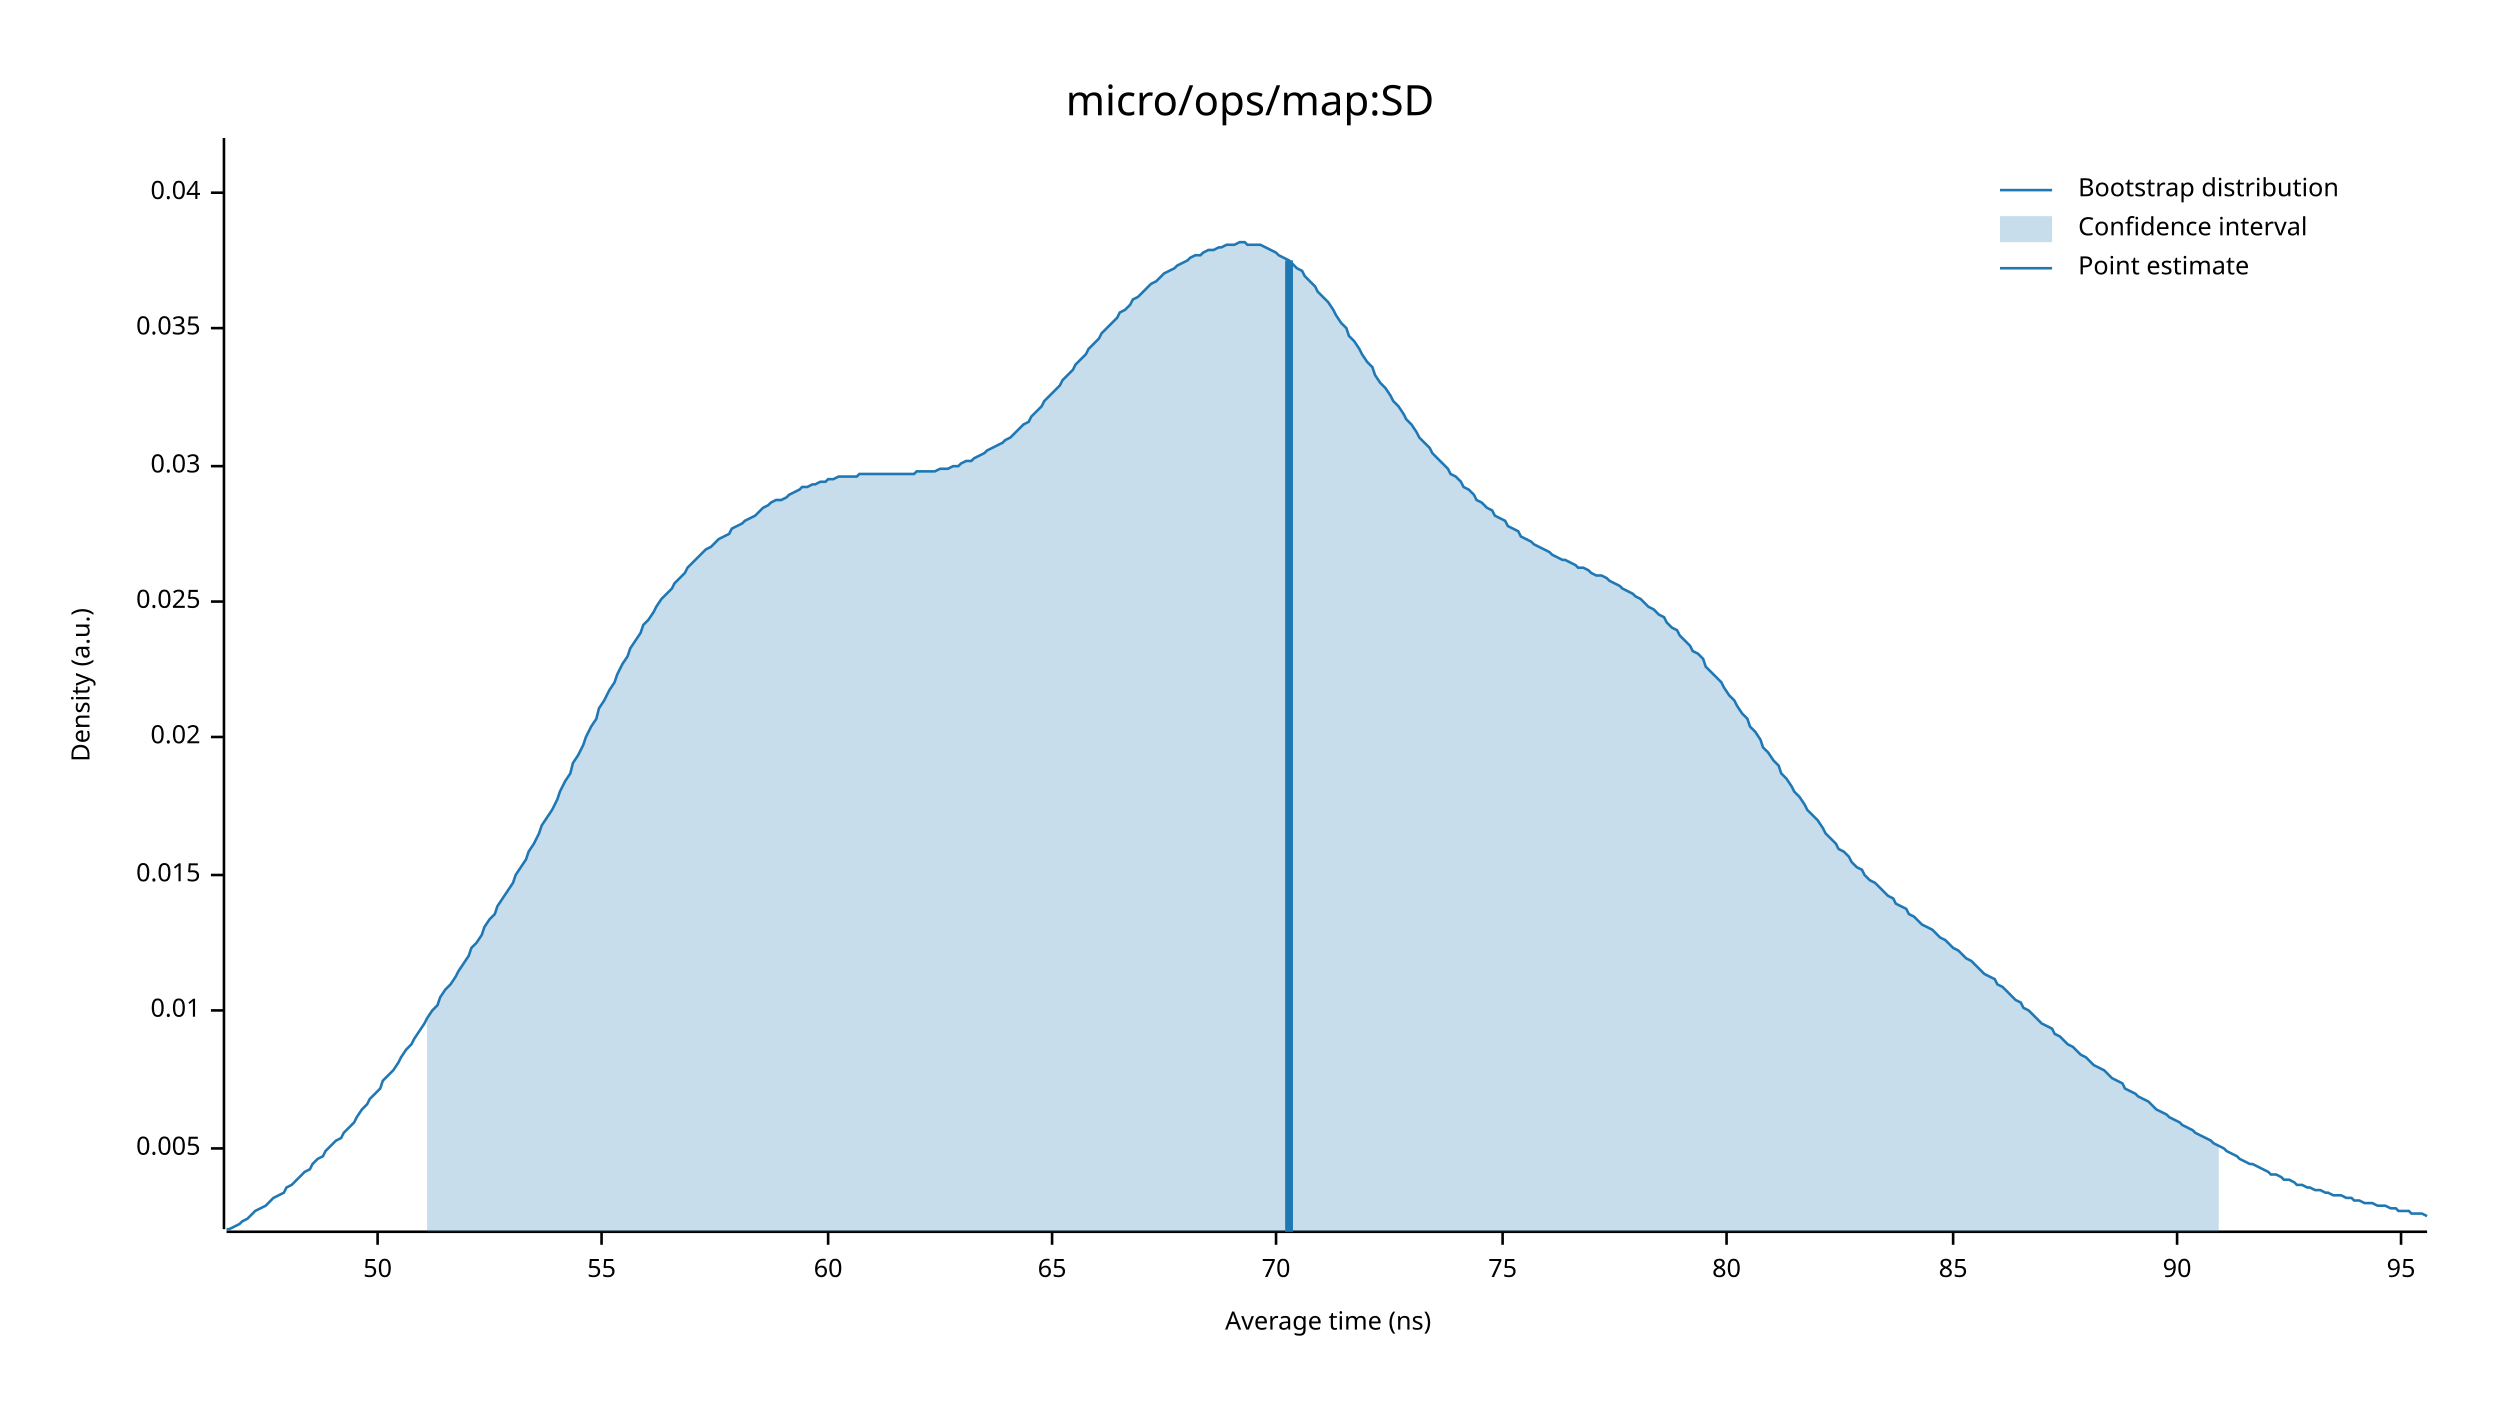
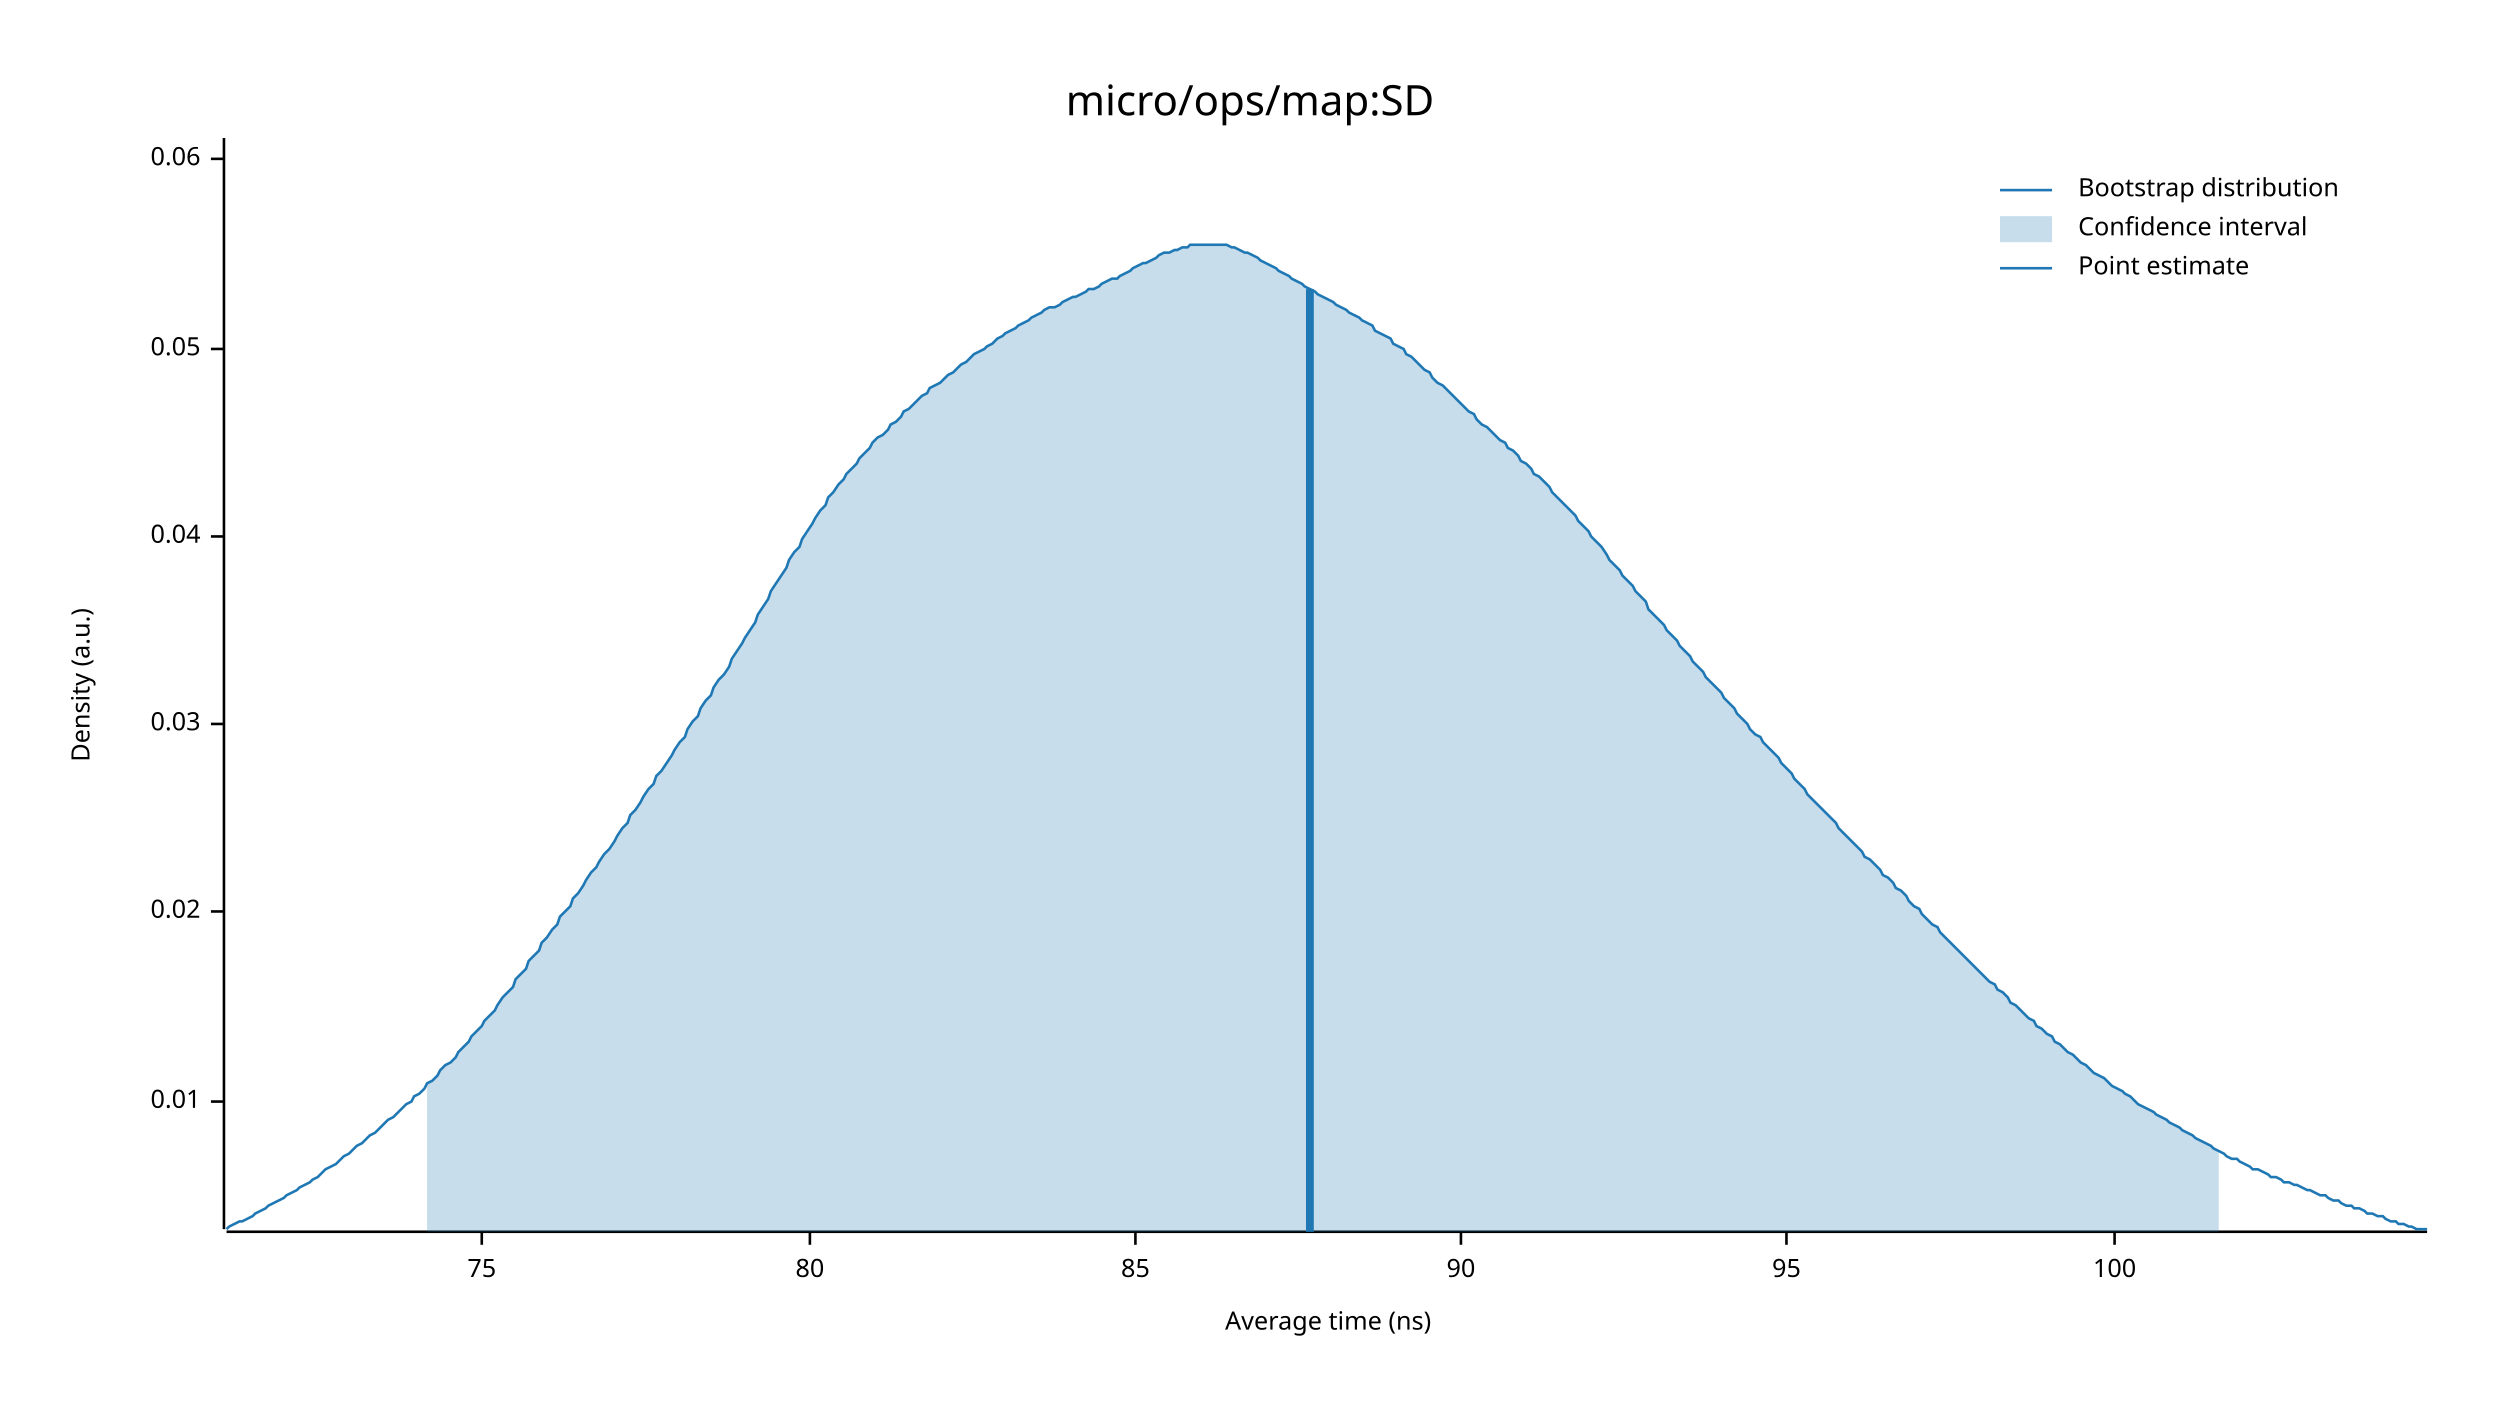
<svg xmlns="http://www.w3.org/2000/svg" width="960" height="540" viewBox="0 0 960 540">
  <text x="480" y="32" dy="0.76em" text-anchor="middle" font-family="sans-serif" font-size="16.129" opacity="1" fill="#000000">
micro/ops/map:SD
</text>
  <text x="27" y="263" dy="0.76em" text-anchor="middle" font-family="sans-serif" font-size="9.677" opacity="1" fill="#000000" transform="rotate(270, 27, 263)">
Density (a.u.)
</text>
  <text x="510" y="513" dy="-0.5ex" text-anchor="middle" font-family="sans-serif" font-size="9.677" opacity="1" fill="#000000">
Average time (ns)
</text>
  <polyline fill="none" opacity="1" stroke="#000000" stroke-width="1" points="86,53 86,472 " />
-   <text x="77" y="441" dy="0.5ex" text-anchor="end" font-family="sans-serif" font-size="9.677" opacity="1" fill="#000000">
- 0.005
- </text>
-   <polyline fill="none" opacity="1" stroke="#000000" stroke-width="1" points="81,441 86,441 " />
-   <text x="77" y="388" dy="0.5ex" text-anchor="end" font-family="sans-serif" font-size="9.677" opacity="1" fill="#000000">
+   <text x="77" y="423" dy="0.5ex" text-anchor="end" font-family="sans-serif" font-size="9.677" opacity="1" fill="#000000">
0.01
</text>
-   <polyline fill="none" opacity="1" stroke="#000000" stroke-width="1" points="81,388 86,388 " />
-   <text x="77" y="336" dy="0.5ex" text-anchor="end" font-family="sans-serif" font-size="9.677" opacity="1" fill="#000000">
- 0.015
- </text>
-   <polyline fill="none" opacity="1" stroke="#000000" stroke-width="1" points="81,336 86,336 " />
-   <text x="77" y="283" dy="0.5ex" text-anchor="end" font-family="sans-serif" font-size="9.677" opacity="1" fill="#000000">
+   <polyline fill="none" opacity="1" stroke="#000000" stroke-width="1" points="81,423 86,423 " />
+   <text x="77" y="350" dy="0.5ex" text-anchor="end" font-family="sans-serif" font-size="9.677" opacity="1" fill="#000000">
0.02
</text>
-   <polyline fill="none" opacity="1" stroke="#000000" stroke-width="1" points="81,283 86,283 " />
-   <text x="77" y="231" dy="0.5ex" text-anchor="end" font-family="sans-serif" font-size="9.677" opacity="1" fill="#000000">
- 0.025
- </text>
-   <polyline fill="none" opacity="1" stroke="#000000" stroke-width="1" points="81,231 86,231 " />
-   <text x="77" y="179" dy="0.5ex" text-anchor="end" font-family="sans-serif" font-size="9.677" opacity="1" fill="#000000">
+   <polyline fill="none" opacity="1" stroke="#000000" stroke-width="1" points="81,350 86,350 " />
+   <text x="77" y="278" dy="0.5ex" text-anchor="end" font-family="sans-serif" font-size="9.677" opacity="1" fill="#000000">
0.03
</text>
-   <polyline fill="none" opacity="1" stroke="#000000" stroke-width="1" points="81,179 86,179 " />
-   <text x="77" y="126" dy="0.5ex" text-anchor="end" font-family="sans-serif" font-size="9.677" opacity="1" fill="#000000">
- 0.035
- </text>
-   <polyline fill="none" opacity="1" stroke="#000000" stroke-width="1" points="81,126 86,126 " />
-   <text x="77" y="74" dy="0.5ex" text-anchor="end" font-family="sans-serif" font-size="9.677" opacity="1" fill="#000000">
+   <polyline fill="none" opacity="1" stroke="#000000" stroke-width="1" points="81,278 86,278 " />
+   <text x="77" y="206" dy="0.5ex" text-anchor="end" font-family="sans-serif" font-size="9.677" opacity="1" fill="#000000">
0.04
</text>
-   <polyline fill="none" opacity="1" stroke="#000000" stroke-width="1" points="81,74 86,74 " />
+   <polyline fill="none" opacity="1" stroke="#000000" stroke-width="1" points="81,206 86,206 " />
+   <text x="77" y="134" dy="0.5ex" text-anchor="end" font-family="sans-serif" font-size="9.677" opacity="1" fill="#000000">
+ 0.05
+ </text>
+   <polyline fill="none" opacity="1" stroke="#000000" stroke-width="1" points="81,134 86,134 " />
+   <text x="77" y="61" dy="0.5ex" text-anchor="end" font-family="sans-serif" font-size="9.677" opacity="1" fill="#000000">
+ 0.06
+ </text>
+   <polyline fill="none" opacity="1" stroke="#000000" stroke-width="1" points="81,61 86,61 " />
  <polyline fill="none" opacity="1" stroke="#000000" stroke-width="1" points="87,473 932,473 " />
-   <text x="145" y="483" dy="0.76em" text-anchor="middle" font-family="sans-serif" font-size="9.677" opacity="1" fill="#000000">
- 50
- </text>
-   <polyline fill="none" opacity="1" stroke="#000000" stroke-width="1" points="145,473 145,478 " />
-   <text x="231" y="483" dy="0.76em" text-anchor="middle" font-family="sans-serif" font-size="9.677" opacity="1" fill="#000000">
- 55
- </text>
-   <polyline fill="none" opacity="1" stroke="#000000" stroke-width="1" points="231,473 231,478 " />
-   <text x="318" y="483" dy="0.76em" text-anchor="middle" font-family="sans-serif" font-size="9.677" opacity="1" fill="#000000">
- 60
- </text>
-   <polyline fill="none" opacity="1" stroke="#000000" stroke-width="1" points="318,473 318,478 " />
-   <text x="404" y="483" dy="0.76em" text-anchor="middle" font-family="sans-serif" font-size="9.677" opacity="1" fill="#000000">
- 65
- </text>
-   <polyline fill="none" opacity="1" stroke="#000000" stroke-width="1" points="404,473 404,478 " />
-   <text x="490" y="483" dy="0.76em" text-anchor="middle" font-family="sans-serif" font-size="9.677" opacity="1" fill="#000000">
- 70
- </text>
-   <polyline fill="none" opacity="1" stroke="#000000" stroke-width="1" points="490,473 490,478 " />
-   <text x="577" y="483" dy="0.76em" text-anchor="middle" font-family="sans-serif" font-size="9.677" opacity="1" fill="#000000">
+   <text x="185" y="483" dy="0.76em" text-anchor="middle" font-family="sans-serif" font-size="9.677" opacity="1" fill="#000000">
75
</text>
-   <polyline fill="none" opacity="1" stroke="#000000" stroke-width="1" points="577,473 577,478 " />
-   <text x="663" y="483" dy="0.76em" text-anchor="middle" font-family="sans-serif" font-size="9.677" opacity="1" fill="#000000">
+   <polyline fill="none" opacity="1" stroke="#000000" stroke-width="1" points="185,473 185,478 " />
+   <text x="311" y="483" dy="0.76em" text-anchor="middle" font-family="sans-serif" font-size="9.677" opacity="1" fill="#000000">
80
</text>
-   <polyline fill="none" opacity="1" stroke="#000000" stroke-width="1" points="663,473 663,478 " />
-   <text x="750" y="483" dy="0.76em" text-anchor="middle" font-family="sans-serif" font-size="9.677" opacity="1" fill="#000000">
+   <polyline fill="none" opacity="1" stroke="#000000" stroke-width="1" points="311,473 311,478 " />
+   <text x="436" y="483" dy="0.76em" text-anchor="middle" font-family="sans-serif" font-size="9.677" opacity="1" fill="#000000">
85
</text>
-   <polyline fill="none" opacity="1" stroke="#000000" stroke-width="1" points="750,473 750,478 " />
-   <text x="836" y="483" dy="0.76em" text-anchor="middle" font-family="sans-serif" font-size="9.677" opacity="1" fill="#000000">
+   <polyline fill="none" opacity="1" stroke="#000000" stroke-width="1" points="436,473 436,478 " />
+   <text x="561" y="483" dy="0.76em" text-anchor="middle" font-family="sans-serif" font-size="9.677" opacity="1" fill="#000000">
90
</text>
-   <polyline fill="none" opacity="1" stroke="#000000" stroke-width="1" points="836,473 836,478 " />
-   <text x="922" y="483" dy="0.76em" text-anchor="middle" font-family="sans-serif" font-size="9.677" opacity="1" fill="#000000">
+   <polyline fill="none" opacity="1" stroke="#000000" stroke-width="1" points="561,473 561,478 " />
+   <text x="686" y="483" dy="0.76em" text-anchor="middle" font-family="sans-serif" font-size="9.677" opacity="1" fill="#000000">
95
</text>
-   <polyline fill="none" opacity="1" stroke="#000000" stroke-width="1" points="922,473 922,478 " />
-   <polyline fill="none" opacity="1" stroke="#1F78B4" stroke-width="1" points="87,472 88,472 90,471 92,470 93,469 95,468 97,466 98,465 100,464 102,463 103,462 105,460 107,459 109,458 110,456 112,455 114,453 115,452 117,450 119,449 120,447 122,445 124,444 125,442 127,440 129,438 131,437 132,435 134,433 136,431 137,429 139,426 141,424 142,422 144,420 146,418 147,415 149,413 151,411 153,408 154,406 156,403 158,401 159,399 161,396 163,393 164,391 166,388 168,386 169,383 171,380 173,378 175,375 176,373 178,370 180,367 181,364 183,362 185,359 186,356 188,353 190,351 191,348 193,345 195,342 197,339 198,336 200,333 202,330 203,327 205,324 207,320 208,317 210,314 212,311 214,307 215,304 217,300 219,297 220,293 222,290 224,286 225,283 227,279 229,276 230,272 232,269 234,265 236,262 237,259 239,255 241,252 242,249 244,246 246,243 247,240 249,238 251,235 252,233 254,230 256,228 258,226 259,224 261,222 263,220 264,218 266,216 268,214 269,213 271,211 273,210 274,209 276,207 278,206 280,205 281,203 283,202 285,201 286,200 288,199 290,198 291,197 293,195 295,194 296,193 298,192 300,192 302,191 303,190 305,189 307,188 308,187 310,187 312,186 313,186 315,185 317,185 318,184 320,184 322,183 324,183 325,183 327,183 329,183 330,182 332,182 334,182 335,182 337,182 339,182 341,182 342,182 344,182 346,182 347,182 349,182 351,182 352,181 354,181 356,181 357,181 359,181 361,180 363,180 364,180 366,179 368,179 369,178 371,177 373,177 374,176 376,175 378,174 379,173 381,172 383,171 385,170 386,169 388,168 390,166 391,165 393,163 395,162 396,160 398,158 400,156 401,154 403,152 405,150 407,148 408,146 410,144 412,142 413,140 415,138 417,136 418,134 420,132 422,130 423,128 425,126 427,124 429,122 430,120 432,119 434,117 435,115 437,114 439,112 440,111 442,109 444,108 445,107 447,105 449,104 451,103 452,102 454,101 456,100 457,99 459,98 461,98 462,97 464,96 466,96 468,95 469,95 471,94 473,94 474,94 476,93 478,93 479,94 481,94 483,94 484,94 486,95 488,96 490,97 491,98 493,99 495,100 496,101 498,103 500,104 501,106 503,108 505,110 506,112 508,114 510,116 512,119 513,121 515,124 517,126 518,129 520,131 522,134 523,136 525,139 527,141 528,144 530,147 532,149 534,152 535,154 537,156 539,159 540,161 542,163 544,166 545,168 547,170 549,172 550,174 552,176 554,178 556,180 557,182 559,183 561,185 562,187 564,188 566,190 567,192 569,193 571,195 573,196 574,198 576,199 578,200 579,202 581,203 583,204 584,206 586,207 588,208 589,209 591,210 593,211 595,212 596,213 598,214 600,215 601,215 603,216 605,217 606,218 608,218 610,219 611,220 613,221 615,221 617,222 618,223 620,224 622,225 623,226 625,227 627,228 628,229 630,230 632,232 633,233 635,234 637,236 639,237 640,239 642,241 644,242 645,244 647,246 649,248 650,250 652,251 654,253 655,256 657,258 659,260 661,262 662,264 664,267 666,269 667,271 669,274 671,276 672,279 674,281 676,284 677,287 679,289 681,292 683,294 684,297 686,299 688,302 689,304 691,306 693,309 694,311 696,313 698,315 700,318 701,320 703,322 705,324 706,326 708,327 710,329 711,331 713,333 715,334 716,336 718,338 720,339 722,341 723,342 725,344 727,345 728,347 730,348 732,349 733,351 735,352 737,354 738,355 740,356 742,357 744,359 745,360 747,361 749,363 750,364 752,365 754,367 755,368 757,369 759,371 760,372 762,374 764,375 766,376 767,378 769,379 771,381 772,382 774,384 776,385 777,387 779,388 781,390 782,391 784,393 786,394 788,395 789,397 791,398 793,400 794,401 796,402 798,404 799,405 801,406 803,408 804,409 806,410 808,411 810,413 811,414 813,415 815,416 816,418 818,419 820,420 821,421 823,422 825,423 827,425 828,426 830,427 832,428 833,429 835,430 837,431 838,432 840,433 842,434 843,435 845,436 847,437 849,438 850,439 852,440 854,441 855,442 857,443 859,444 860,445 862,446 864,447 865,447 867,448 869,449 871,450 872,451 874,451 876,452 877,453 879,453 881,454 882,455 884,455 886,456 887,456 889,457 891,457 893,458 894,458 896,459 898,459 899,459 901,460 903,460 904,461 906,461 908,462 909,462 911,462 913,463 915,463 916,463 918,464 920,464 921,465 923,465 925,465 926,466 928,466 930,466 932,467 " />
-   <polygon opacity="0.25" fill="#1F78B4" points="164,391 166,388 168,386 169,383 171,380 173,378 175,375 176,373 178,370 180,367 181,364 183,362 185,359 186,356 188,353 190,351 191,348 193,345 195,342 197,339 198,336 200,333 202,330 203,327 205,324 207,320 208,317 210,314 212,311 214,307 215,304 217,300 219,297 220,293 222,290 224,286 225,283 227,279 229,276 230,272 232,269 234,265 236,262 237,259 239,255 241,252 242,249 244,246 246,243 247,240 249,238 251,235 252,233 254,230 256,228 258,226 259,224 261,222 263,220 264,218 266,216 268,214 269,213 271,211 273,210 274,209 276,207 278,206 280,205 281,203 283,202 285,201 286,200 288,199 290,198 291,197 293,195 295,194 296,193 298,192 300,192 302,191 303,190 305,189 307,188 308,187 310,187 312,186 313,186 315,185 317,185 318,184 320,184 322,183 324,183 325,183 327,183 329,183 330,182 332,182 334,182 335,182 337,182 339,182 341,182 342,182 344,182 346,182 347,182 349,182 351,182 352,181 354,181 356,181 357,181 359,181 361,180 363,180 364,180 366,179 368,179 369,178 371,177 373,177 374,176 376,175 378,174 379,173 381,172 383,171 385,170 386,169 388,168 390,166 391,165 393,163 395,162 396,160 398,158 400,156 401,154 403,152 405,150 407,148 408,146 410,144 412,142 413,140 415,138 417,136 418,134 420,132 422,130 423,128 425,126 427,124 429,122 430,120 432,119 434,117 435,115 437,114 439,112 440,111 442,109 444,108 445,107 447,105 449,104 451,103 452,102 454,101 456,100 457,99 459,98 461,98 462,97 464,96 466,96 468,95 469,95 471,94 473,94 474,94 476,93 478,93 479,94 481,94 483,94 484,94 486,95 488,96 490,97 491,98 493,99 495,100 496,101 498,103 500,104 501,106 503,108 505,110 506,112 508,114 510,116 512,119 513,121 515,124 517,126 518,129 520,131 522,134 523,136 525,139 527,141 528,144 530,147 532,149 534,152 535,154 537,156 539,159 540,161 542,163 544,166 545,168 547,170 549,172 550,174 552,176 554,178 556,180 557,182 559,183 561,185 562,187 564,188 566,190 567,192 569,193 571,195 573,196 574,198 576,199 578,200 579,202 581,203 583,204 584,206 586,207 588,208 589,209 591,210 593,211 595,212 596,213 598,214 600,215 601,215 603,216 605,217 606,218 608,218 610,219 611,220 613,221 615,221 617,222 618,223 620,224 622,225 623,226 625,227 627,228 628,229 630,230 632,232 633,233 635,234 637,236 639,237 640,239 642,241 644,242 645,244 647,246 649,248 650,250 652,251 654,253 655,256 657,258 659,260 661,262 662,264 664,267 666,269 667,271 669,274 671,276 672,279 674,281 676,284 677,287 679,289 681,292 683,294 684,297 686,299 688,302 689,304 691,306 693,309 694,311 696,313 698,315 700,318 701,320 703,322 705,324 706,326 708,327 710,329 711,331 713,333 715,334 716,336 718,338 720,339 722,341 723,342 725,344 727,345 728,347 730,348 732,349 733,351 735,352 737,354 738,355 740,356 742,357 744,359 745,360 747,361 749,363 750,364 752,365 754,367 755,368 757,369 759,371 760,372 762,374 764,375 766,376 767,378 769,379 771,381 772,382 774,384 776,385 777,387 779,388 781,390 782,391 784,393 786,394 788,395 789,397 791,398 793,400 794,401 796,402 798,404 799,405 801,406 803,408 804,409 806,410 808,411 810,413 811,414 813,415 815,416 816,418 818,419 820,420 821,421 823,422 825,423 827,425 828,426 830,427 832,428 833,429 835,430 837,431 838,432 840,433 842,434 843,435 845,436 847,437 849,438 850,439 852,440 852,473 164,473 " />
-   <polyline fill="none" opacity="1" stroke="#1F78B4" stroke-width="3" points="495,473 495,100 " />
+   <polyline fill="none" opacity="1" stroke="#000000" stroke-width="1" points="686,473 686,478 " />
+   <text x="812" y="483" dy="0.76em" text-anchor="middle" font-family="sans-serif" font-size="9.677" opacity="1" fill="#000000">
+ 100
+ </text>
+   <polyline fill="none" opacity="1" stroke="#000000" stroke-width="1" points="812,473 812,478 " />
+   <polyline fill="none" opacity="1" stroke="#1F78B4" stroke-width="1" points="87,472 88,471 90,470 92,469 93,469 95,468 97,467 98,466 100,465 102,464 103,463 105,462 107,461 109,460 110,459 112,458 114,457 115,456 117,455 119,454 120,453 122,452 124,450 125,449 127,448 129,447 131,445 132,444 134,443 136,441 137,440 139,439 141,437 142,436 144,435 146,433 147,432 149,430 151,429 153,427 154,426 156,424 158,423 159,421 161,420 163,418 164,416 166,415 168,413 169,411 171,409 173,408 175,406 176,404 178,402 180,400 181,398 183,396 185,394 186,392 188,390 190,388 191,386 193,383 195,381 197,379 198,376 200,374 202,372 203,369 205,367 207,365 208,362 210,360 212,357 214,355 215,352 217,350 219,348 220,345 222,343 224,340 225,338 227,335 229,333 230,331 232,328 234,326 236,323 237,321 239,318 241,316 242,313 244,311 246,308 247,306 249,303 251,301 252,298 254,296 256,293 258,290 259,288 261,285 263,283 264,280 266,277 268,275 269,272 271,269 273,267 274,264 276,261 278,259 280,256 281,253 283,250 285,247 286,245 288,242 290,239 291,236 293,233 295,230 296,227 298,224 300,221 302,218 303,215 305,212 307,210 308,207 310,204 312,201 313,199 315,196 317,194 318,191 320,189 322,186 324,184 325,182 327,180 329,178 330,176 332,174 334,172 335,170 337,168 339,167 341,165 342,163 344,162 346,160 347,158 349,157 351,155 352,154 354,152 356,151 357,149 359,148 361,147 363,145 364,144 366,143 368,141 369,140 371,139 373,137 374,136 376,135 378,134 379,133 381,132 383,130 385,129 386,128 388,127 390,126 391,125 393,124 395,123 396,122 398,121 400,120 401,119 403,118 405,118 407,117 408,116 410,115 412,114 413,114 415,113 417,112 418,111 420,111 422,110 423,109 425,108 427,107 429,107 430,106 432,105 434,104 435,103 437,102 439,101 440,101 442,100 444,99 445,98 447,97 449,97 451,96 452,96 454,95 456,95 457,94 459,94 461,94 462,94 464,94 466,94 468,94 469,94 471,94 473,95 474,95 476,96 478,97 479,97 481,98 483,99 484,100 486,101 488,102 490,103 491,104 493,105 495,106 496,107 498,108 500,109 501,110 503,111 505,112 506,113 508,114 510,115 512,116 513,117 515,118 517,119 518,120 520,121 522,122 523,123 525,124 527,125 528,127 530,128 532,129 534,130 535,132 537,133 539,134 540,136 542,137 544,139 545,140 547,142 549,143 550,145 552,147 554,148 556,150 557,151 559,153 561,155 562,156 564,158 566,159 567,161 569,163 571,164 573,166 574,167 576,169 578,170 579,172 581,173 583,175 584,177 586,178 588,180 589,182 591,183 593,185 595,187 596,189 598,191 600,193 601,194 603,196 605,198 606,200 608,202 610,204 611,206 613,208 615,210 617,213 618,215 620,217 622,219 623,221 625,223 627,225 628,227 630,229 632,231 633,234 635,236 637,238 639,240 640,242 642,244 644,246 645,248 647,250 649,252 650,254 652,256 654,258 655,260 657,262 659,264 661,266 662,268 664,270 666,272 667,274 669,276 671,278 672,280 674,282 676,283 677,285 679,287 681,289 683,291 684,293 686,295 688,297 689,299 691,301 693,303 694,305 696,307 698,309 700,311 701,312 703,314 705,316 706,318 708,320 710,322 711,323 713,325 715,327 716,329 718,330 720,332 722,334 723,336 725,337 727,339 728,341 730,342 732,344 733,346 735,348 737,349 738,351 740,353 742,355 744,356 745,358 747,360 749,362 750,363 752,365 754,367 755,368 757,370 759,372 760,373 762,375 764,377 766,378 767,380 769,381 771,383 772,385 774,386 776,388 777,389 779,391 781,392 782,394 784,395 786,397 788,398 789,400 791,401 793,403 794,404 796,405 798,407 799,408 801,409 803,411 804,412 806,413 808,414 810,416 811,417 813,418 815,419 816,420 818,421 820,423 821,424 823,425 825,426 827,427 828,428 830,429 832,430 833,431 835,432 837,433 838,434 840,435 842,436 843,437 845,438 847,439 849,440 850,441 852,442 854,443 855,444 857,445 859,445 860,446 862,447 864,448 865,449 867,449 869,450 871,451 872,452 874,452 876,453 877,454 879,454 881,455 882,455 884,456 886,457 887,457 889,458 891,459 893,459 894,460 896,461 898,461 899,462 901,463 903,463 904,464 906,464 908,465 909,466 911,466 913,467 915,467 916,468 918,469 920,469 921,470 923,470 925,471 926,471 928,472 930,472 932,472 " />
+   <polygon opacity="0.25" fill="#1F78B4" points="164,416 166,415 168,413 169,411 171,409 173,408 175,406 176,404 178,402 180,400 181,398 183,396 185,394 186,392 188,390 190,388 191,386 193,383 195,381 197,379 198,376 200,374 202,372 203,369 205,367 207,365 208,362 210,360 212,357 214,355 215,352 217,350 219,348 220,345 222,343 224,340 225,338 227,335 229,333 230,331 232,328 234,326 236,323 237,321 239,318 241,316 242,313 244,311 246,308 247,306 249,303 251,301 252,298 254,296 256,293 258,290 259,288 261,285 263,283 264,280 266,277 268,275 269,272 271,269 273,267 274,264 276,261 278,259 280,256 281,253 283,250 285,247 286,245 288,242 290,239 291,236 293,233 295,230 296,227 298,224 300,221 302,218 303,215 305,212 307,210 308,207 310,204 312,201 313,199 315,196 317,194 318,191 320,189 322,186 324,184 325,182 327,180 329,178 330,176 332,174 334,172 335,170 337,168 339,167 341,165 342,163 344,162 346,160 347,158 349,157 351,155 352,154 354,152 356,151 357,149 359,148 361,147 363,145 364,144 366,143 368,141 369,140 371,139 373,137 374,136 376,135 378,134 379,133 381,132 383,130 385,129 386,128 388,127 390,126 391,125 393,124 395,123 396,122 398,121 400,120 401,119 403,118 405,118 407,117 408,116 410,115 412,114 413,114 415,113 417,112 418,111 420,111 422,110 423,109 425,108 427,107 429,107 430,106 432,105 434,104 435,103 437,102 439,101 440,101 442,100 444,99 445,98 447,97 449,97 451,96 452,96 454,95 456,95 457,94 459,94 461,94 462,94 464,94 466,94 468,94 469,94 471,94 473,95 474,95 476,96 478,97 479,97 481,98 483,99 484,100 486,101 488,102 490,103 491,104 493,105 495,106 496,107 498,108 500,109 501,110 503,111 505,112 506,113 508,114 510,115 512,116 513,117 515,118 517,119 518,120 520,121 522,122 523,123 525,124 527,125 528,127 530,128 532,129 534,130 535,132 537,133 539,134 540,136 542,137 544,139 545,140 547,142 549,143 550,145 552,147 554,148 556,150 557,151 559,153 561,155 562,156 564,158 566,159 567,161 569,163 571,164 573,166 574,167 576,169 578,170 579,172 581,173 583,175 584,177 586,178 588,180 589,182 591,183 593,185 595,187 596,189 598,191 600,193 601,194 603,196 605,198 606,200 608,202 610,204 611,206 613,208 615,210 617,213 618,215 620,217 622,219 623,221 625,223 627,225 628,227 630,229 632,231 633,234 635,236 637,238 639,240 640,242 642,244 644,246 645,248 647,250 649,252 650,254 652,256 654,258 655,260 657,262 659,264 661,266 662,268 664,270 666,272 667,274 669,276 671,278 672,280 674,282 676,283 677,285 679,287 681,289 683,291 684,293 686,295 688,297 689,299 691,301 693,303 694,305 696,307 698,309 700,311 701,312 703,314 705,316 706,318 708,320 710,322 711,323 713,325 715,327 716,329 718,330 720,332 722,334 723,336 725,337 727,339 728,341 730,342 732,344 733,346 735,348 737,349 738,351 740,353 742,355 744,356 745,358 747,360 749,362 750,363 752,365 754,367 755,368 757,370 759,372 760,373 762,375 764,377 766,378 767,380 769,381 771,383 772,385 774,386 776,388 777,389 779,391 781,392 782,394 784,395 786,397 788,398 789,400 791,401 793,403 794,404 796,405 798,407 799,408 801,409 803,411 804,412 806,413 808,414 810,416 811,417 813,418 815,419 816,420 818,421 820,423 821,424 823,425 825,426 827,427 828,428 830,429 832,430 833,431 835,432 837,433 838,434 840,435 842,436 843,437 845,438 847,439 849,440 850,441 852,442 852,473 164,473 " />
+   <polyline fill="none" opacity="1" stroke="#1F78B4" stroke-width="3" points="503,473 503,111 " />
  <text x="798" y="68" dy="0.76em" text-anchor="start" font-family="sans-serif" font-size="9.677" opacity="1" fill="#000000">
Bootstrap distribution
</text>
  <text x="798" y="83" dy="0.76em" text-anchor="start" font-family="sans-serif" font-size="9.677" opacity="1" fill="#000000">
Confidence interval
</text>
  <text x="798" y="98" dy="0.76em" text-anchor="start" font-family="sans-serif" font-size="9.677" opacity="1" fill="#000000">
Point estimate
</text>
  <polyline fill="none" opacity="1" stroke="#1F78B4" stroke-width="1" points="768,73 788,73 " />
  <rect x="768" y="83" width="20" height="10" opacity="0.25" fill="#1F78B4" stroke="none" />
  <polyline fill="none" opacity="1" stroke="#1F78B4" stroke-width="1" points="768,103 788,103 " />
</svg>
